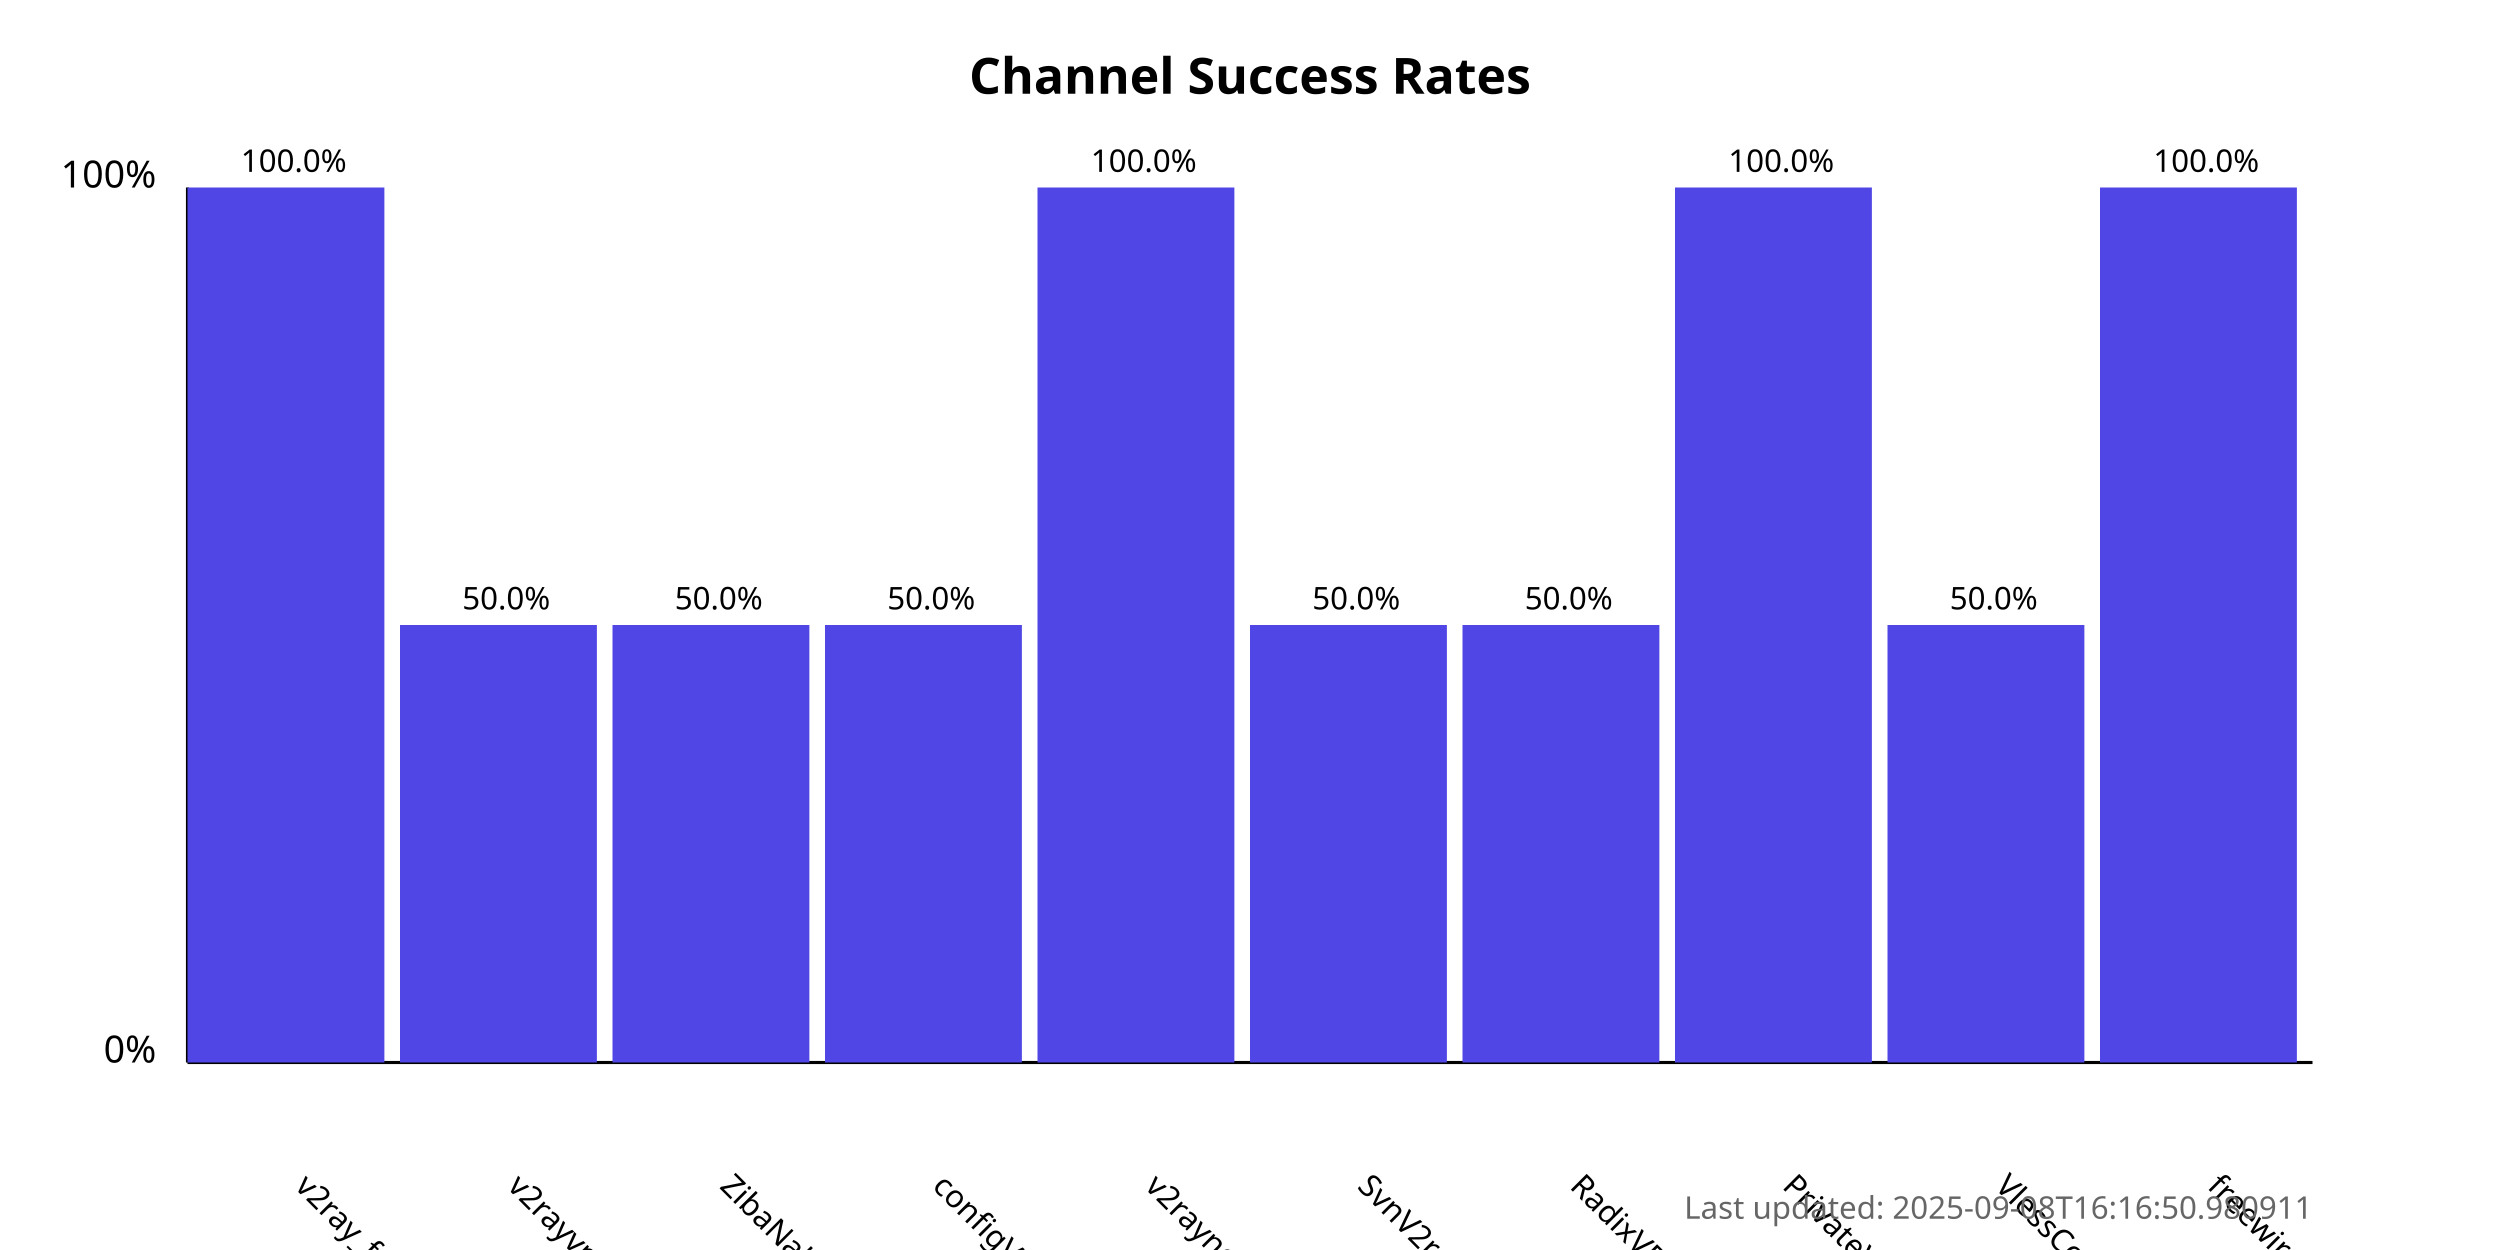
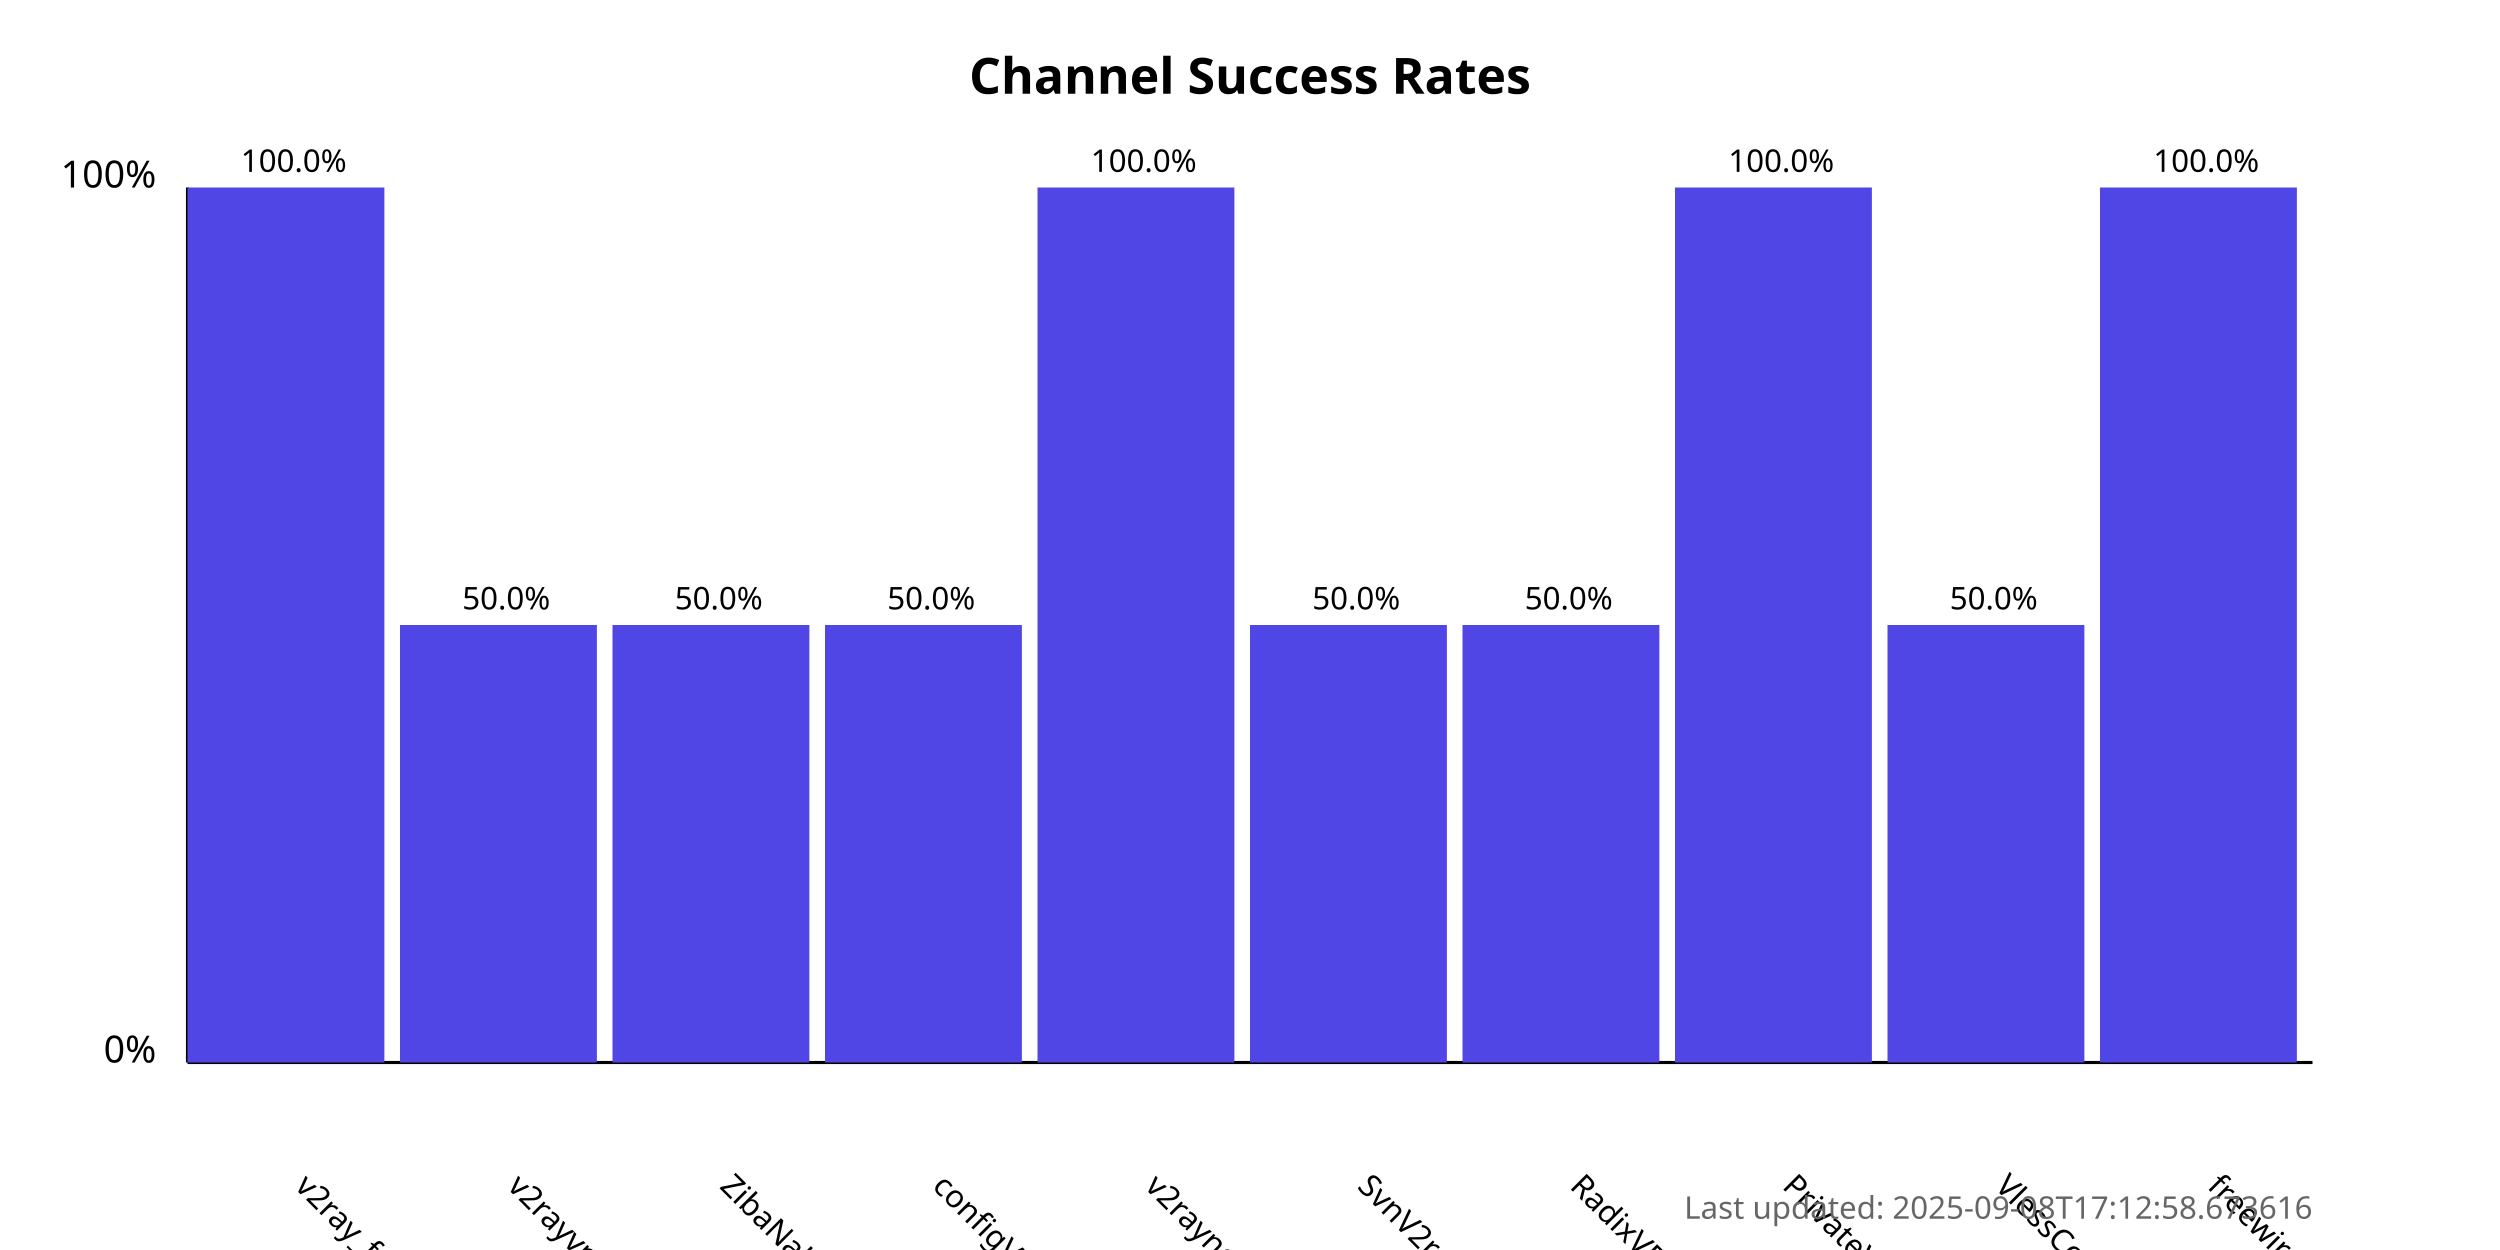
<svg xmlns="http://www.w3.org/2000/svg" width="800" height="400">
  <style>
            .chart-title { font: bold 16px sans-serif; }
            .axis-label { font: 12px sans-serif; }
            .tick-label { font: 10px sans-serif; }
            .bar { fill: #4f46e5; }
            .bar:hover { fill: #6366f1; }
            .timestamp { font: 10px sans-serif; fill: #666; }
        </style>
  <text x="400.0" y="30" text-anchor="middle" class="chart-title">
            Channel Success Rates
        </text>
  <line x1="60" y1="340" x2="60" y2="60" stroke="black" stroke-width="1" />
  <line x1="60" y1="340" x2="740" y2="340" stroke="black" stroke-width="1" />
  <text x="50" y="340" text-anchor="end" class="axis-label">0%</text>
  <text x="50" y="60" text-anchor="end" class="axis-label">100%</text>
  <g>
    <rect x="60" y="60.0" width="63.0" height="280.0" class="bar" />
    <text x="94.0" y="380" transform="rotate(45, 94.0, 380)" text-anchor="start" class="tick-label">
                v2ray_free_conf
            </text>
    <text x="94.0" y="55.0" text-anchor="middle" class="tick-label">
                100.0%
            </text>
  </g>
  <g>
    <rect x="128.0" y="200.0" width="63.0" height="140.0" class="bar" />
    <text x="162.0" y="380" transform="rotate(45, 162.0, 380)" text-anchor="start" class="tick-label">
                v2rayvpno
            </text>
    <text x="162.0" y="195.0" text-anchor="middle" class="tick-label">
                50.0%
            </text>
  </g>
  <g>
    <rect x="196.0" y="200.0" width="63.0" height="140.0" class="bar" />
    <text x="230.0" y="380" transform="rotate(45, 230.0, 380)" text-anchor="start" class="tick-label">
                ZibaNabz
            </text>
    <text x="230.0" y="195.0" text-anchor="middle" class="tick-label">
                50.0%
            </text>
  </g>
  <g>
    <rect x="264.0" y="200.0" width="63.0" height="140.0" class="bar" />
    <text x="298.0" y="380" transform="rotate(45, 298.0, 380)" text-anchor="start" class="tick-label">
                configV2rayForFree
            </text>
    <text x="298.0" y="195.0" text-anchor="middle" class="tick-label">
                50.0%
            </text>
  </g>
  <g>
    <rect x="332.0" y="60.0" width="63.0" height="280.0" class="bar" />
    <text x="366.0" y="380" transform="rotate(45, 366.0, 380)" text-anchor="start" class="tick-label">
                v2rayngvpn
            </text>
    <text x="366.0" y="55.0" text-anchor="middle" class="tick-label">
                100.0%
            </text>
  </g>
  <g>
    <rect x="400.0" y="200.0" width="63.0" height="140.0" class="bar" />
    <text x="434.0" y="380" transform="rotate(45, 434.0, 380)" text-anchor="start" class="tick-label">
                SvnV2ray
            </text>
    <text x="434.0" y="195.0" text-anchor="middle" class="tick-label">
                50.0%
            </text>
  </g>
  <g>
    <rect x="468.0" y="200.0" width="63.0" height="140.0" class="bar" />
    <text x="502.0" y="380" transform="rotate(45, 502.0, 380)" text-anchor="start" class="tick-label">
                RadixVPN
            </text>
    <text x="502.0" y="195.0" text-anchor="middle" class="tick-label">
                50.0%
            </text>
  </g>
  <g>
    <rect x="536.0" y="60.0" width="63.0" height="280.0" class="bar" />
    <text x="570.0" y="380" transform="rotate(45, 570.0, 380)" text-anchor="start" class="tick-label">
                PrivateVPNs
            </text>
    <text x="570.0" y="55.0" text-anchor="middle" class="tick-label">
                100.0%
            </text>
  </g>
  <g>
    <rect x="604.0" y="200.0" width="63.0" height="140.0" class="bar" />
    <text x="638.0" y="380" transform="rotate(45, 638.0, 380)" text-anchor="start" class="tick-label">
                VlessConfig
            </text>
    <text x="638.0" y="195.0" text-anchor="middle" class="tick-label">
                50.0%
            </text>
  </g>
  <g>
    <rect x="672.0" y="60.0" width="63.0" height="280.0" class="bar" />
    <text x="706.0" y="380" transform="rotate(45, 706.0, 380)" text-anchor="start" class="tick-label">
                freewireguard
            </text>
    <text x="706.0" y="55.0" text-anchor="middle" class="tick-label">
                100.0%
            </text>
  </g>
  <text x="740" y="390" text-anchor="end" class="timestamp">
-             Last updated: 2025-09-08T16:16:50.980911
+             Last updated: 2025-09-08T17:12:58.673616
        </text>
</svg>
